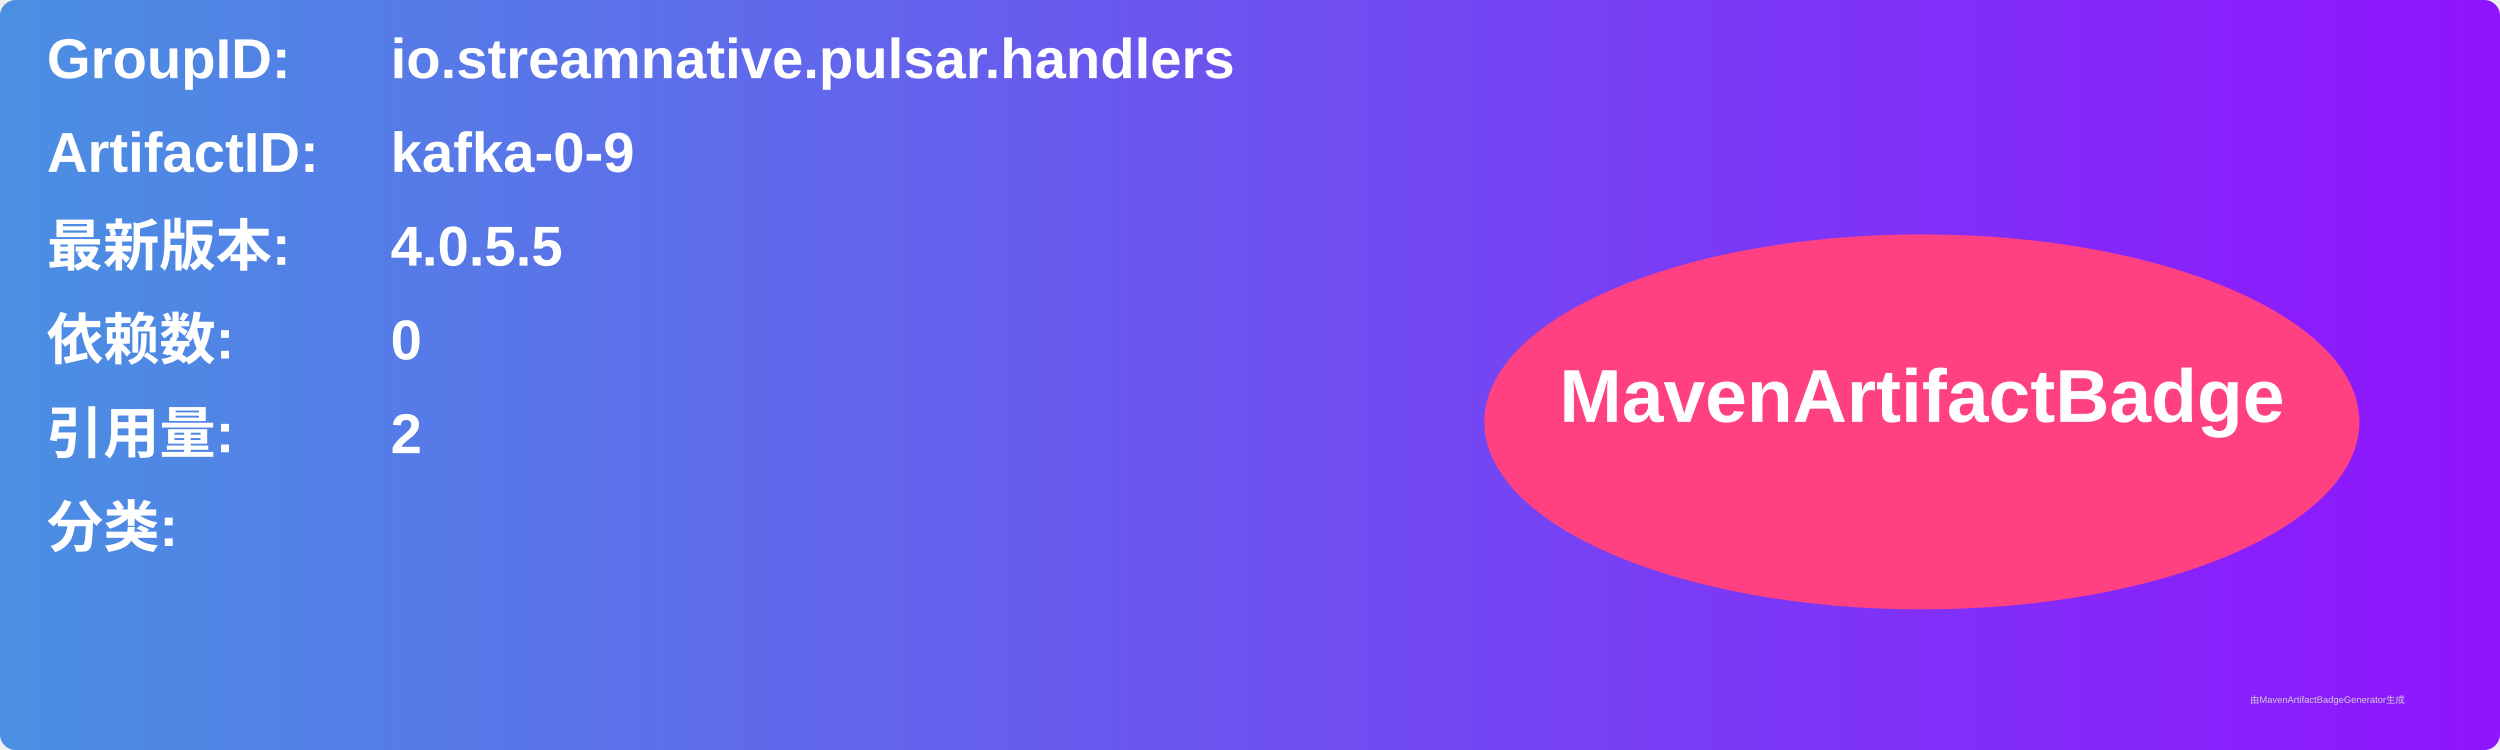
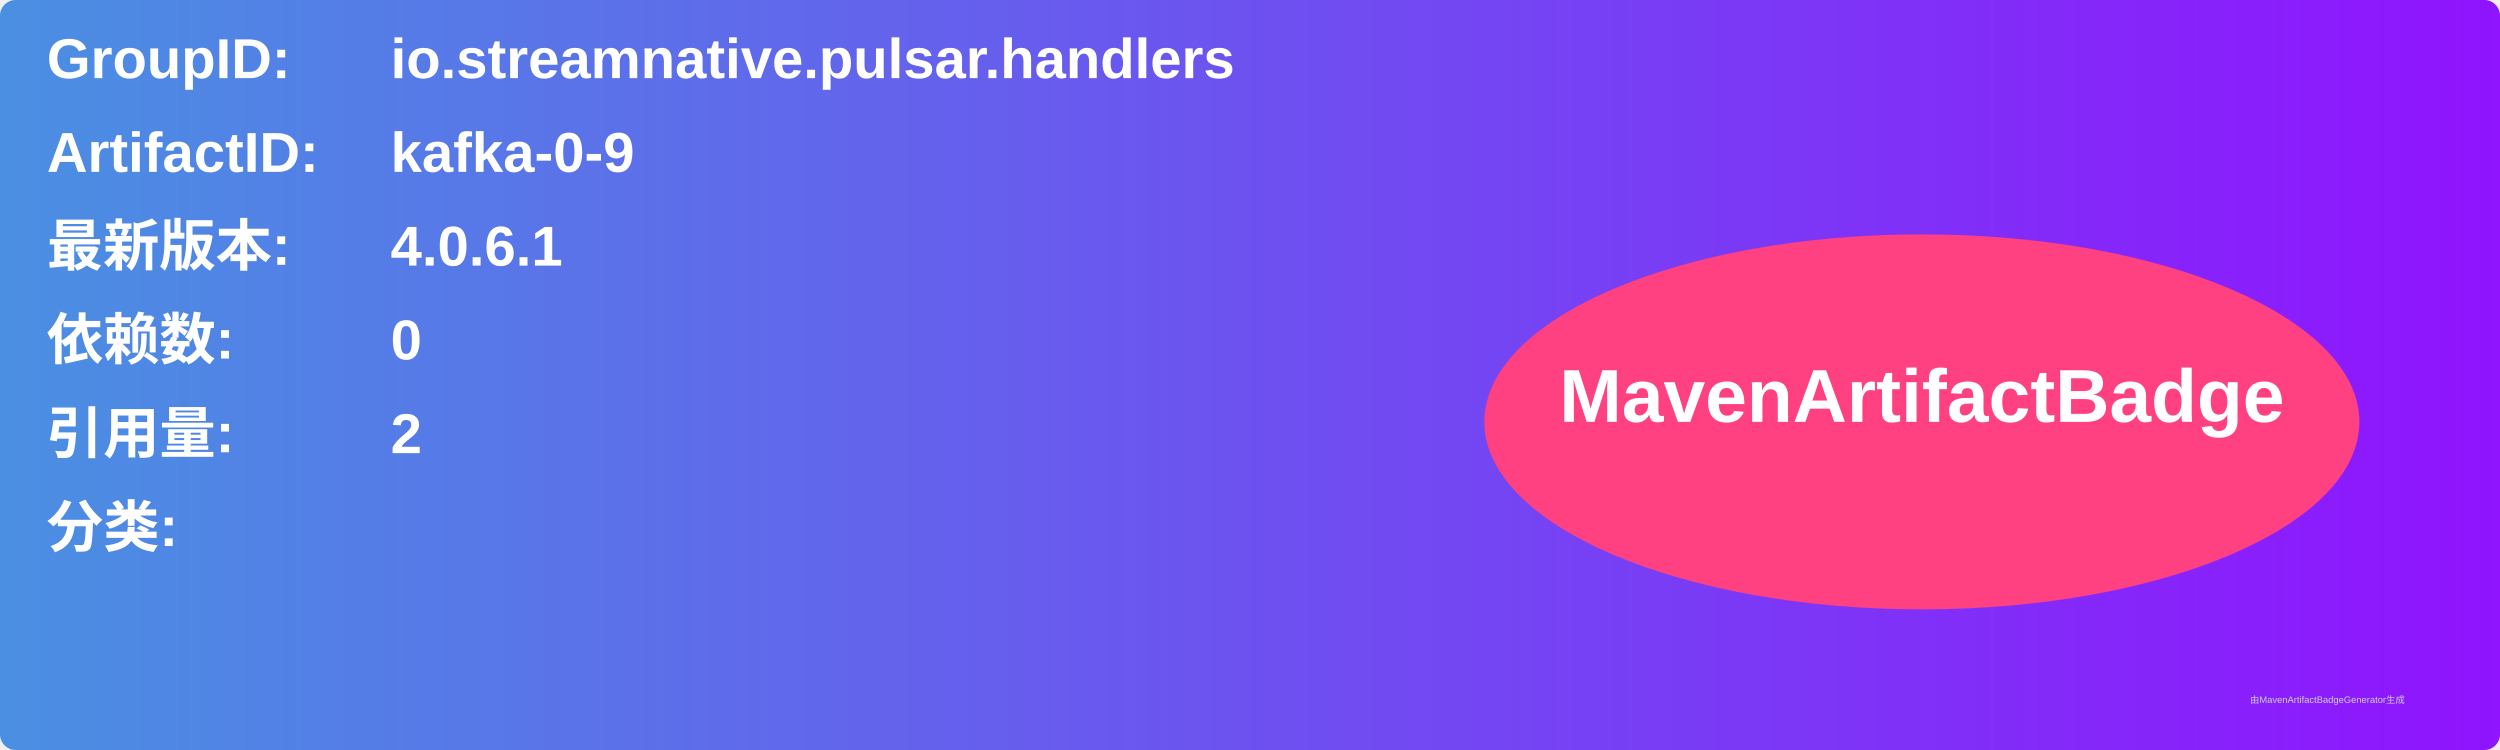
<svg xmlns="http://www.w3.org/2000/svg" width="800" height="240" viewBox="0 0 800 240">
  <linearGradient id="grad" x1="0%" y1="0%" x2="100%" y2="0%">
    <stop offset="0%" stop-color="#4a90e2" />
    <stop offset="100%" stop-color="#9013fe" />
  </linearGradient>
  <rect width="100%" height="100%" rx="5" ry="5" fill="url(#grad)" />
  <g transform="translate(15, 15)">
    <text x="0" y="10" font-family="Arial" font-size="18" fill="white" font-weight="bold" width="260">GroupID:</text>
    <text x="110" y="10" font-family="Arial" font-size="18" fill="white" font-weight="bold" width="460">io.streamnative.pulsar.handlers</text>
    <text x="0" y="40" font-family="Arial" font-size="18" fill="white" font-weight="bold" width="260">ArtifactID:</text>
    <text x="110" y="40" font-family="Arial" font-size="18" fill="white" font-weight="bold" width="460">kafka-0-9</text>
    <text x="0" y="70" font-family="Arial" font-size="18" fill="white" font-weight="bold">最新版本:</text>
    <text x="110" y="70" font-family="Arial" font-size="18" fill="white" font-weight="bold">
-       <tspan font-weight="bold">4.0.5.5</tspan>
+       <tspan font-weight="bold">4.0.6.1</tspan>
    </text>
    <text x="0" y="100" font-family="Arial" font-size="18" fill="white" font-weight="bold">依赖数: </text>
    <text x="110" y="100" font-family="Arial" font-size="18" fill="white">
      <tspan font-weight="bold">0</tspan>
    </text>
    <text x="0" y="130" font-family="Arial" font-size="18" fill="white" font-weight="bold">引用量: </text>
    <text x="110" y="130" font-family="Arial" font-size="18" fill="white">
      <tspan font-weight="bold">2</tspan>
    </text>
    <text x="0" y="160" font-family="Arial" font-size="18" fill="white" font-weight="bold">分类:</text>
    <text x="10" y="190" font-family="Arial" font-size="10" fill="white">
      <tspan font-weight="bold" />
    </text>
    <ellipse cx="600" cy="120" rx="140" ry="60" fill="#ff4081" />
    <text x="600" y="120" text-anchor="middle" font-family="Arial" font-size="24" fill="white" font-weight="bold">MavenArtifactBadge</text>
  </g>
  <text x="720" y="225" font-family="Arial" font-size="3" fill="#d0d0d0">由MavenArtifactBadgeGenerator生成</text>
</svg>
